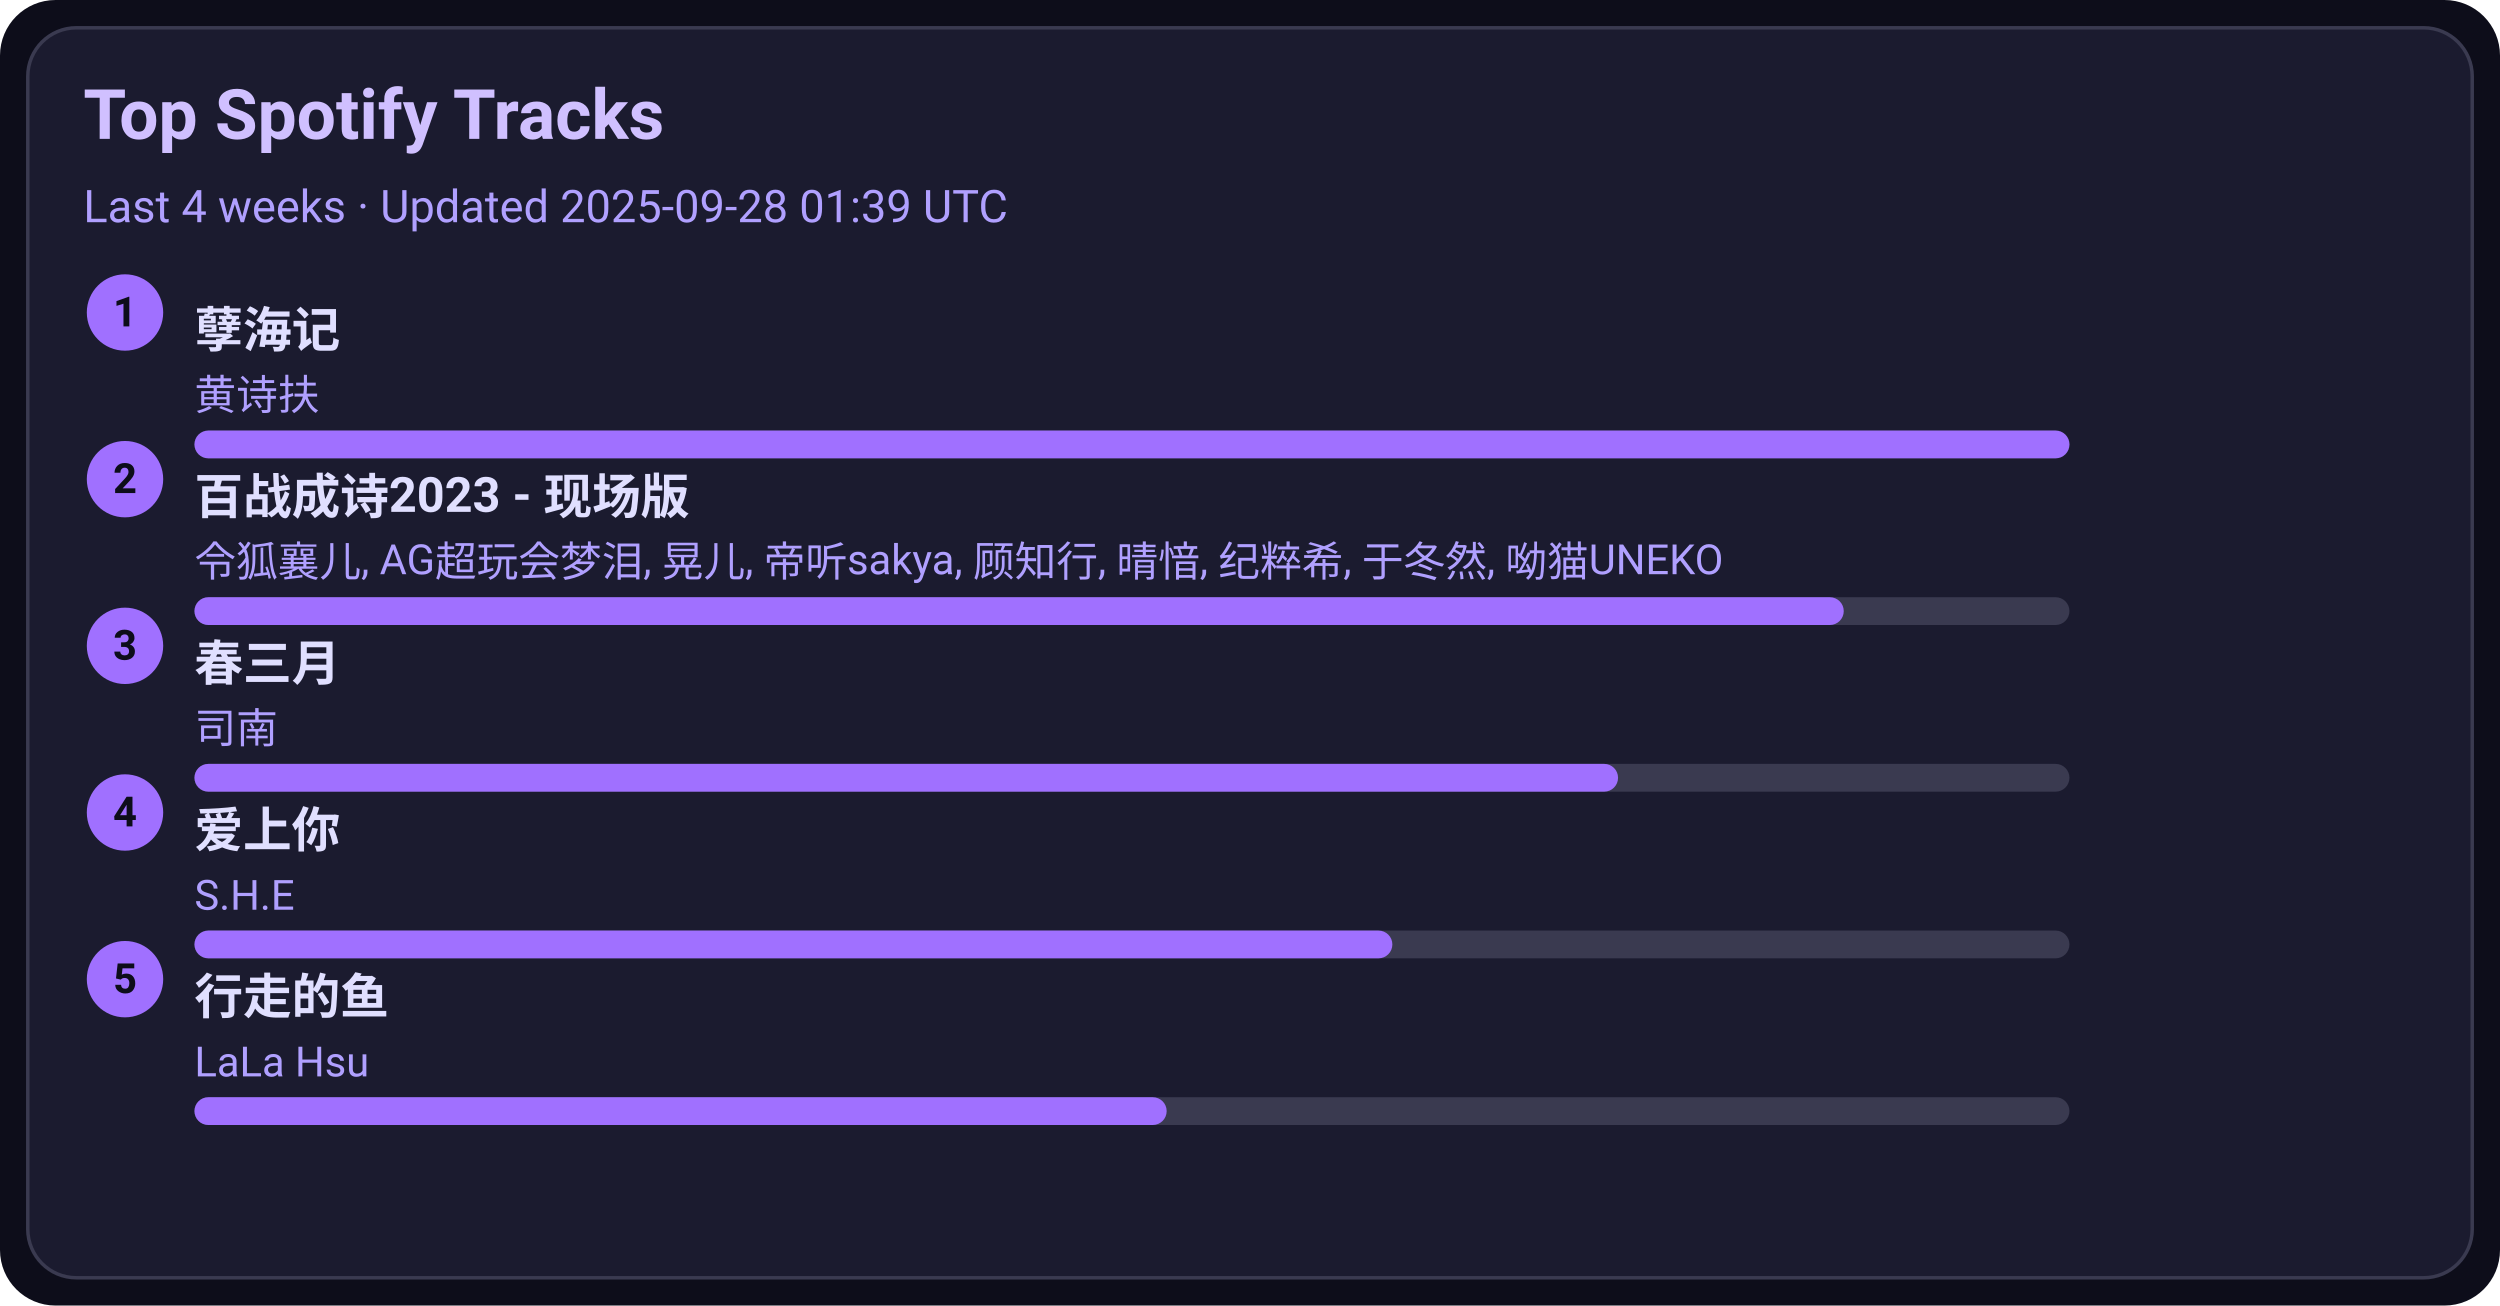
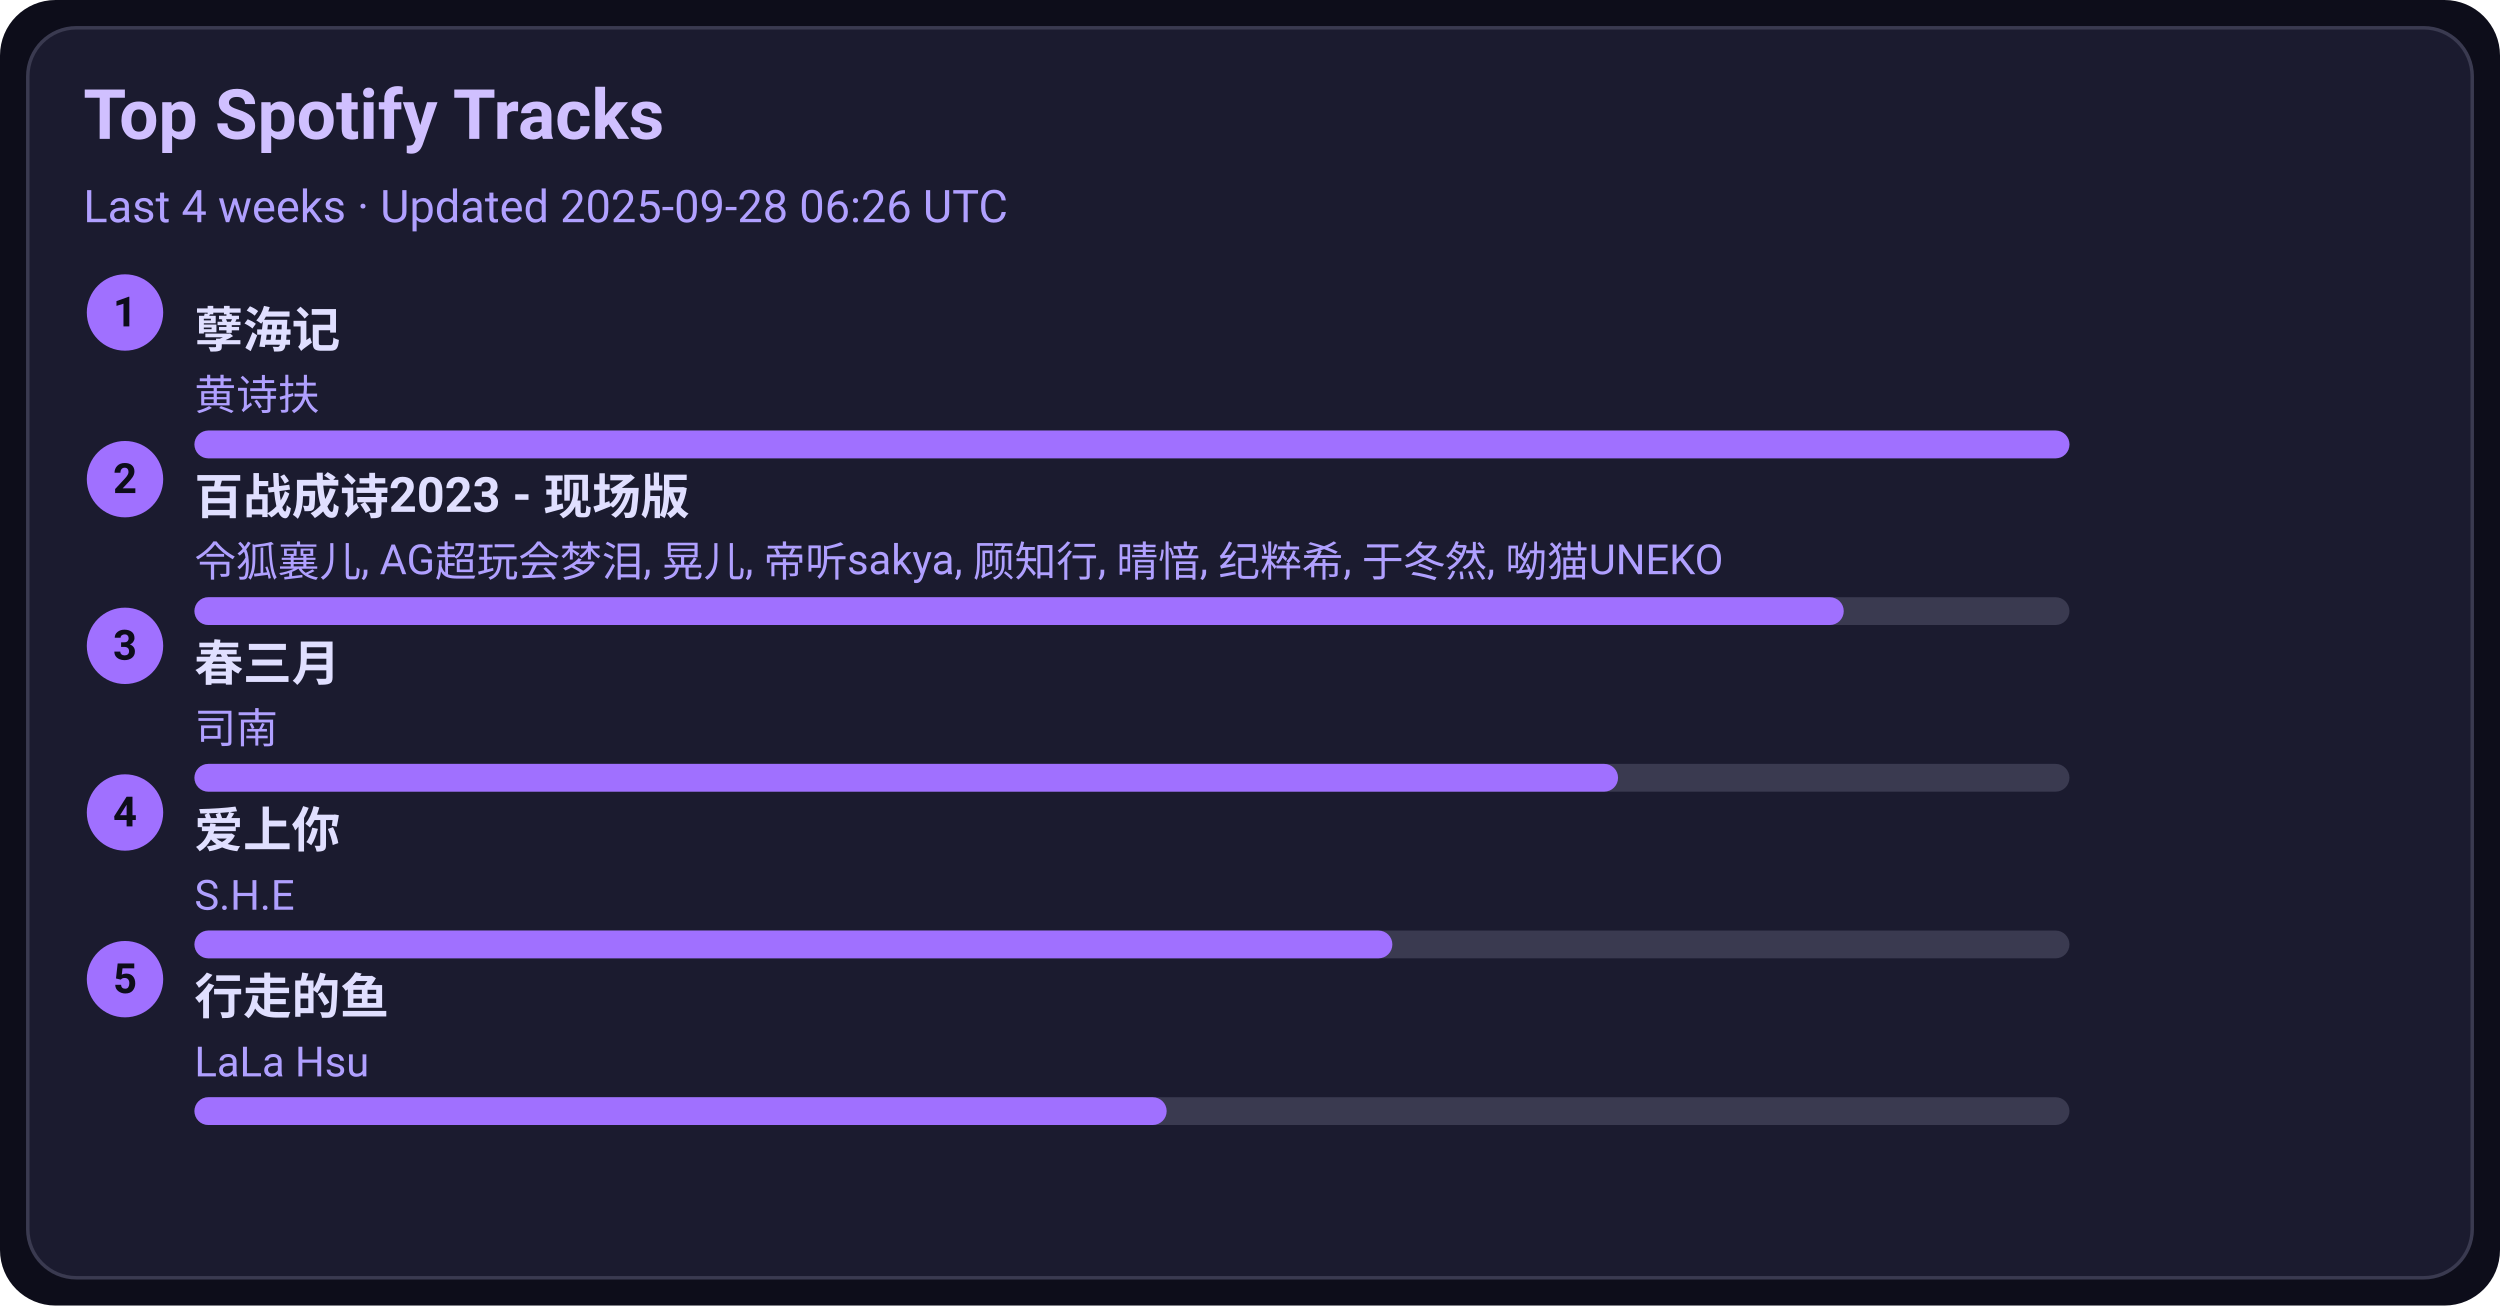
<svg xmlns="http://www.w3.org/2000/svg" width="720" height="376" viewBox="0 0 720 376">
  <style>text{font-family:-apple-system,BlinkMacSystemFont,Segoe UI,Roboto,Ubuntu,Helvetica Neue,Arial,Noto Sans,sans-serif}</style>
  <rect width="720" height="376" rx="16" fill="#0d0d1a" />
  <rect x="8" y="8" width="704" height="360" rx="14" fill="#1b1b2f" stroke="#3a3a50" />
  <text x="24" y="40" font-size="20" fill="#d0c0ff" font-weight="600">Top Spotify Tracks</text>
-   <text x="24" y="64" font-size="13" fill="#b0a0ff">Last 4 weeks · Updated 2025-09-28 01:39 UTC</text>
+   <text x="24" y="64" font-size="13" fill="#b0a0ff">Last 4 weeks · Updated 2025-09-28 06:26 UTC</text>
  <circle cx="36" cy="90" r="11" fill="#a070ff" />
  <text x="36" y="94" text-anchor="middle" font-size="12" fill="#0d0d1a" font-weight="700">1</text>
  <a href="https://open.spotify.com/track/3eIovUMhirNN6btJbpzNqD" target="_blank" rel="noopener noreferrer">
    <text x="56" y="100" font-size="14" fill="#e0dfff" font-weight="600">孽海记</text>
  </a>
  <text x="56" y="118" font-size="12" fill="#b0a0ff">黄诗扶</text>
  <rect x="56" y="124" width="540" height="8" rx="4" fill="#3a3a50" />
  <rect x="56" y="124" width="540" height="8" rx="4" fill="#a070ff" />
  <circle cx="36" cy="138" r="11" fill="#a070ff" />
  <text x="36" y="142" text-anchor="middle" font-size="12" fill="#0d0d1a" font-weight="700">2</text>
  <a href="https://open.spotify.com/track/2gttnS8fWnDwziLFt2TLEi" target="_blank" rel="noopener noreferrer">
    <text x="56" y="148" font-size="14" fill="#e0dfff" font-weight="600">百战成诗2023 - 现场版</text>
  </a>
  <text x="56" y="166" font-size="12" fill="#b0a0ff">令狐襄儿, AG超玩会梦泪, 晃儿, 帝听sakya, 顾知行, 晴愔, 纪粹希, 于冬然, 呦猫UNEKO</text>
  <rect x="56" y="172" width="540" height="8" rx="4" fill="#3a3a50" />
  <rect x="56" y="172" width="475" height="8" rx="4" fill="#a070ff" />
  <circle cx="36" cy="186" r="11" fill="#a070ff" />
  <text x="36" y="190" text-anchor="middle" font-size="12" fill="#0d0d1a" font-weight="700">3</text>
  <a href="https://open.spotify.com/track/5A9BOP4WTk2UayDlMb8w98" target="_blank" rel="noopener noreferrer">
    <text x="56" y="196" font-size="14" fill="#e0dfff" font-weight="600">春三月</text>
  </a>
  <text x="56" y="214" font-size="12" fill="#b0a0ff">司南</text>
  <rect x="56" y="220" width="540" height="8" rx="4" fill="#3a3a50" />
  <rect x="56" y="220" width="410" height="8" rx="4" fill="#a070ff" />
  <circle cx="36" cy="234" r="11" fill="#a070ff" />
  <text x="36" y="238" text-anchor="middle" font-size="12" fill="#0d0d1a" font-weight="700">4</text>
  <a href="https://open.spotify.com/track/4hcNpo1rtbzyNswsM5byTf" target="_blank" rel="noopener noreferrer">
    <text x="56" y="244" font-size="14" fill="#e0dfff" font-weight="600">爱上你</text>
  </a>
  <text x="56" y="262" font-size="12" fill="#b0a0ff">S.H.E</text>
  <rect x="56" y="268" width="540" height="8" rx="4" fill="#3a3a50" />
  <rect x="56" y="268" width="345" height="8" rx="4" fill="#a070ff" />
  <circle cx="36" cy="282" r="11" fill="#a070ff" />
  <text x="36" y="286" text-anchor="middle" font-size="12" fill="#0d0d1a" font-weight="700">5</text>
  <a href="https://open.spotify.com/track/5tGyQ1cWTaHBfZSHWr8AZb" target="_blank" rel="noopener noreferrer">
    <text x="56" y="292" font-size="14" fill="#e0dfff" font-weight="600">行走的鱼</text>
  </a>
  <text x="56" y="310" font-size="12" fill="#b0a0ff">LaLa Hsu</text>
  <rect x="56" y="316" width="540" height="8" rx="4" fill="#3a3a50" />
  <rect x="56" y="316" width="280" height="8" rx="4" fill="#a070ff" />
</svg>
